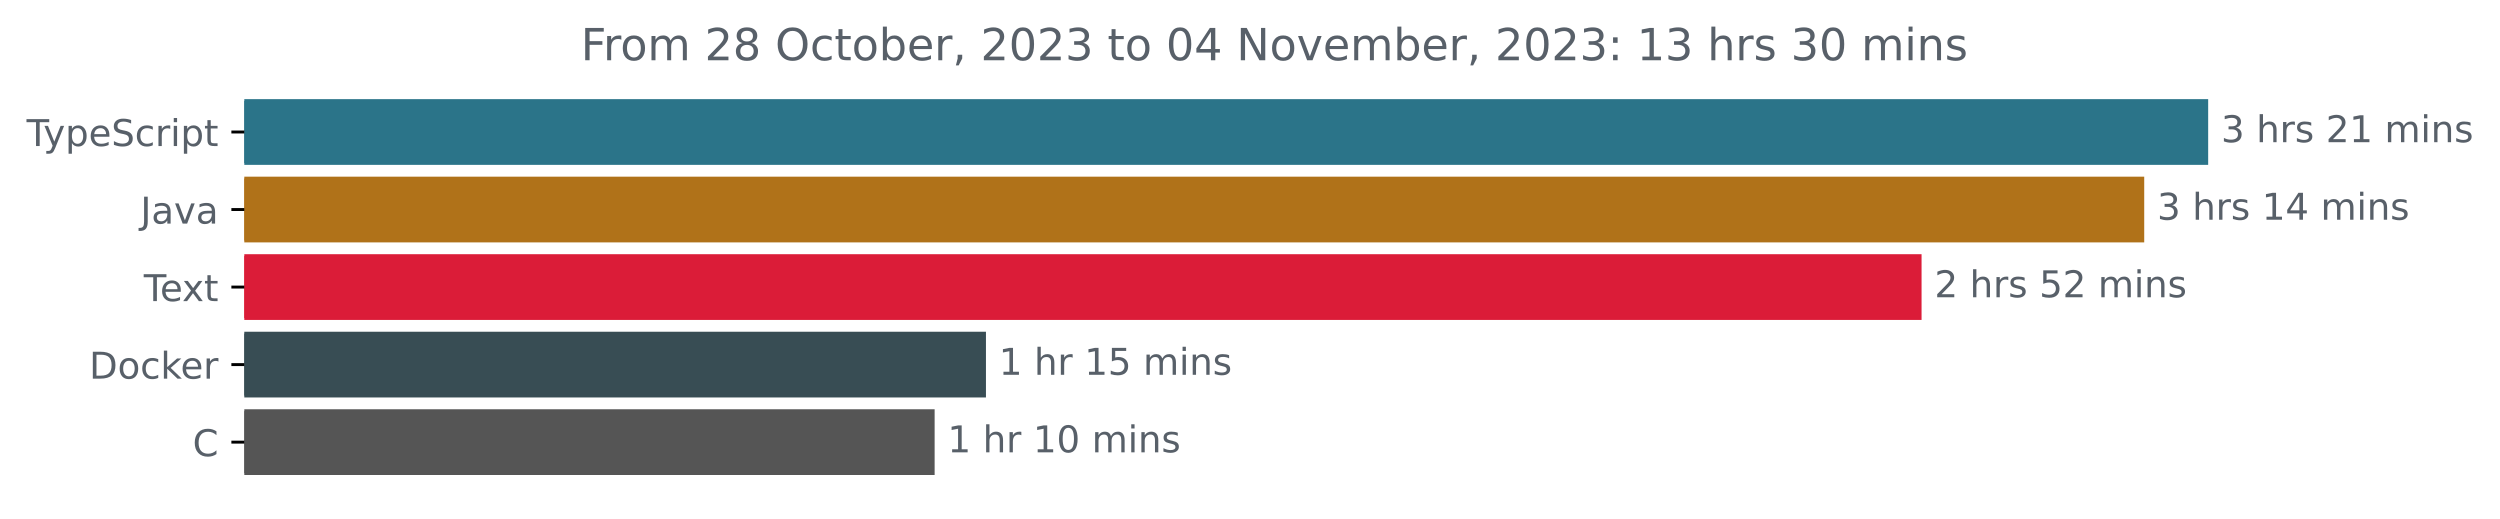
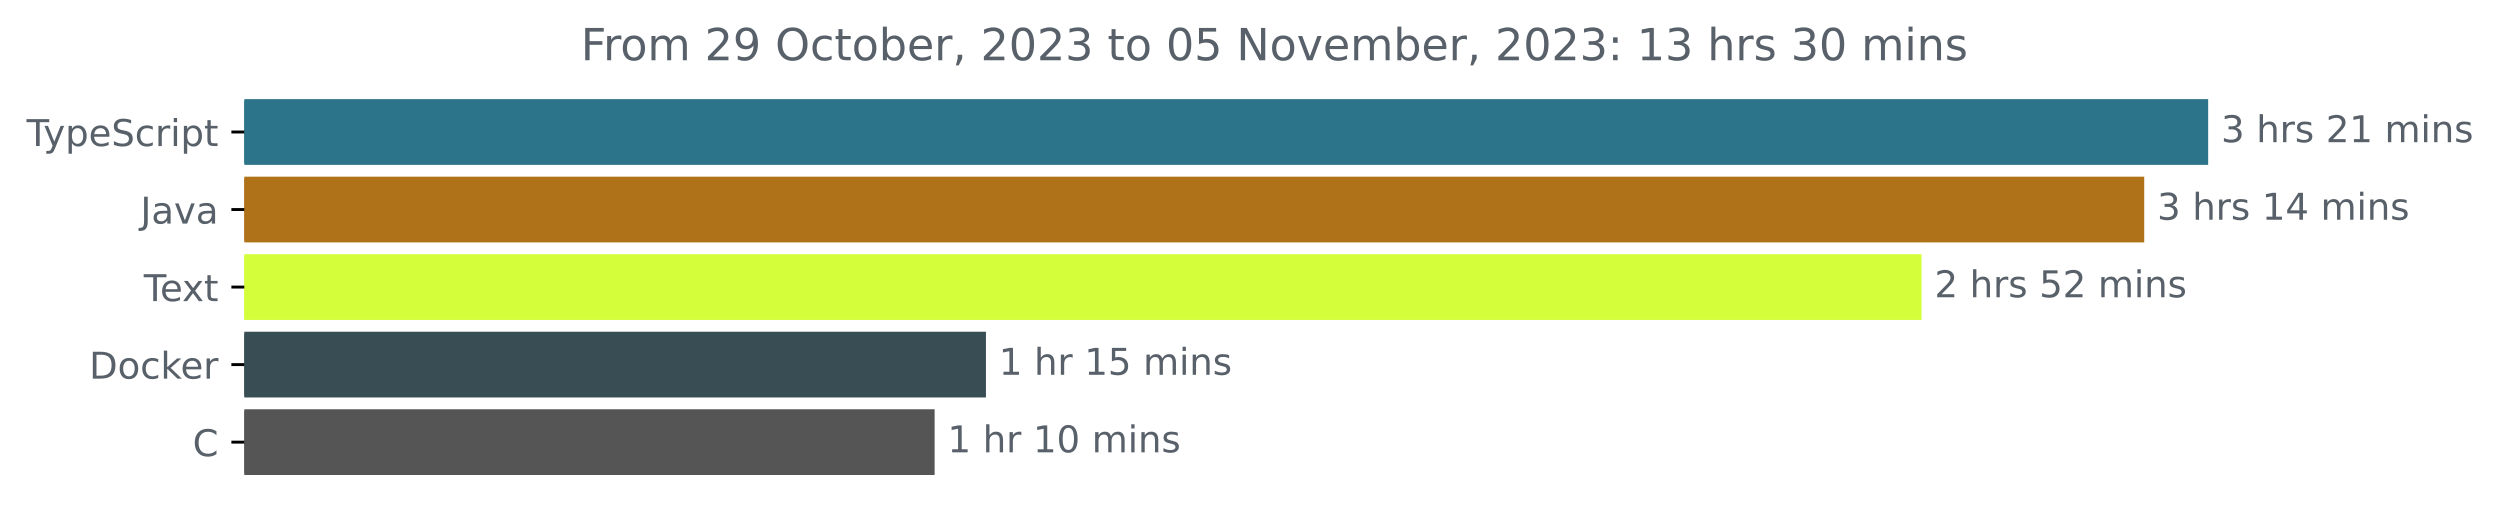
<svg xmlns="http://www.w3.org/2000/svg" xmlns:xlink="http://www.w3.org/1999/xlink" width="677.144pt" height="140.398pt" viewBox="0 0 677.144 140.398" version="1.1">
  <defs>
    <style type="text/css">*{stroke-linejoin: round; stroke-linecap: butt}</style>
  </defs>
  <g id="figure_1">
    <g id="patch_1">
      <path d="M -0 140.398  L 677.144 140.398  L 677.144 0  L -0 0  L -0 140.398  z " style="fill: none" />
    </g>
    <g id="axes_1">
      <g id="patch_2">
-         <path d="M 66.17 27.358  L 597.599 27.358  L 597.599 44.158  L 66.17 44.158  z " clip-path="url(#p04f4bfd1f7)" style="fill: #2b7489; stroke: #2b7489; stroke-linejoin: miter" />
+         <path d="M 66.17 27.358  L 597.599 27.358  L 597.599 44.158  L 66.17 44.158  z " clip-path="url(#p39e4ecc9c0)" style="fill: #2b7489; stroke: #2b7489; stroke-linejoin: miter" />
      </g>
      <g id="patch_3">
-         <path d="M 66.17 48.358  L 580.277 48.358  L 580.277 65.158  L 66.17 65.158  z " clip-path="url(#p04f4bfd1f7)" style="fill: #b07219; stroke: #b07219; stroke-linejoin: miter" />
+         <path d="M 66.17 48.358  L 580.277 48.358  L 580.277 65.158  L 66.17 65.158  z " clip-path="url(#p39e4ecc9c0)" style="fill: #b07219; stroke: #b07219; stroke-linejoin: miter" />
      </g>
      <g id="patch_4">
-         <path d="M 66.17 69.358  L 519.97 69.358  L 519.97 86.158  L 66.17 86.158  z " clip-path="url(#p04f4bfd1f7)" style="fill: #db1c38; stroke: #db1c38; stroke-linejoin: miter" />
+         <path d="M 66.17 69.358  L 519.97 69.358  L 519.97 86.158  L 66.17 86.158  z " clip-path="url(#p39e4ecc9c0)" style="fill: #d4fe3a; stroke: #d4fe3a; stroke-linejoin: miter" />
      </g>
      <g id="patch_5">
-         <path d="M 66.17 90.358  L 266.552 90.358  L 266.552 107.158  L 66.17 107.158  z " clip-path="url(#p04f4bfd1f7)" style="fill: #384d54; stroke: #384d54; stroke-linejoin: miter" />
+         <path d="M 66.17 90.358  L 266.552 90.358  L 266.552 107.158  L 66.17 107.158  z " clip-path="url(#p39e4ecc9c0)" style="fill: #384d54; stroke: #384d54; stroke-linejoin: miter" />
      </g>
      <g id="patch_6">
-         <path d="M 66.17 111.358  L 252.651 111.358  L 252.651 128.158  L 66.17 128.158  z " clip-path="url(#p04f4bfd1f7)" style="fill: #555555; stroke: #555555; stroke-linejoin: miter" />
+         <path d="M 66.17 111.358  L 252.651 111.358  L 252.651 128.158  L 66.17 128.158  z " clip-path="url(#p39e4ecc9c0)" style="fill: #555555; stroke: #555555; stroke-linejoin: miter" />
      </g>
      <g id="matplotlib.axis_1" />
      <g id="matplotlib.axis_2">
        <g id="ytick_1">
          <g id="line2d_1">
            <defs>
-               <path id="m88cfc3fe27" d="M 0 0  L -3.5 0  " style="stroke: #000000; stroke-width: 0.8" />
+               <path id="ma3b83db875" d="M 0 0  L -3.5 0  " style="stroke: #000000; stroke-width: 0.8" />
            </defs>
            <g>
-               <use xlink:href="#m88cfc3fe27" x="66.17" y="35.758" style="stroke: #000000; stroke-width: 0.8" />
+               <use xlink:href="#ma3b83db875" x="66.17" y="35.758" style="stroke: #000000; stroke-width: 0.8" />
            </g>
          </g>
          <g id="text_1">
            <g style="fill: #586069" transform="translate(7.2 39.55734)scale(0.1 -0.1)">
              <defs>
                <path id="DejaVuSans-54" d="M -19 4666  L 3928 4666  L 3928 4134  L 2272 4134  L 2272 0  L 1638 0  L 1638 4134  L -19 4134  L -19 4666  z " transform="scale(0.015625)" />
                <path id="DejaVuSans-79" d="M 2059 -325  Q 1816 -950 1584 -1140  Q 1353 -1331 966 -1331  L 506 -1331  L 506 -850  L 844 -850  Q 1081 -850 1212 -737  Q 1344 -625 1503 -206  L 1606 56  L 191 3500  L 800 3500  L 1894 763  L 2988 3500  L 3597 3500  L 2059 -325  z " transform="scale(0.015625)" />
                <path id="DejaVuSans-70" d="M 1159 525  L 1159 -1331  L 581 -1331  L 581 3500  L 1159 3500  L 1159 2969  Q 1341 3281 1617 3432  Q 1894 3584 2278 3584  Q 2916 3584 3314 3078  Q 3713 2572 3713 1747  Q 3713 922 3314 415  Q 2916 -91 2278 -91  Q 1894 -91 1617 61  Q 1341 213 1159 525  z M 3116 1747  Q 3116 2381 2855 2742  Q 2594 3103 2138 3103  Q 1681 3103 1420 2742  Q 1159 2381 1159 1747  Q 1159 1113 1420 752  Q 1681 391 2138 391  Q 2594 391 2855 752  Q 3116 1113 3116 1747  z " transform="scale(0.015625)" />
                <path id="DejaVuSans-65" d="M 3597 1894  L 3597 1613  L 953 1613  Q 991 1019 1311 708  Q 1631 397 2203 397  Q 2534 397 2845 478  Q 3156 559 3463 722  L 3463 178  Q 3153 47 2828 -22  Q 2503 -91 2169 -91  Q 1331 -91 842 396  Q 353 884 353 1716  Q 353 2575 817 3079  Q 1281 3584 2069 3584  Q 2775 3584 3186 3129  Q 3597 2675 3597 1894  z M 3022 2063  Q 3016 2534 2758 2815  Q 2500 3097 2075 3097  Q 1594 3097 1305 2825  Q 1016 2553 972 2059  L 3022 2063  z " transform="scale(0.015625)" />
                <path id="DejaVuSans-53" d="M 3425 4513  L 3425 3897  Q 3066 4069 2747 4153  Q 2428 4238 2131 4238  Q 1616 4238 1336 4038  Q 1056 3838 1056 3469  Q 1056 3159 1242 3001  Q 1428 2844 1947 2747  L 2328 2669  Q 3034 2534 3370 2195  Q 3706 1856 3706 1288  Q 3706 609 3251 259  Q 2797 -91 1919 -91  Q 1588 -91 1214 -16  Q 841 59 441 206  L 441 856  Q 825 641 1194 531  Q 1563 422 1919 422  Q 2459 422 2753 634  Q 3047 847 3047 1241  Q 3047 1584 2836 1778  Q 2625 1972 2144 2069  L 1759 2144  Q 1053 2284 737 2584  Q 422 2884 422 3419  Q 422 4038 858 4394  Q 1294 4750 2059 4750  Q 2388 4750 2728 4690  Q 3069 4631 3425 4513  z " transform="scale(0.015625)" />
                <path id="DejaVuSans-63" d="M 3122 3366  L 3122 2828  Q 2878 2963 2633 3030  Q 2388 3097 2138 3097  Q 1578 3097 1268 2742  Q 959 2388 959 1747  Q 959 1106 1268 751  Q 1578 397 2138 397  Q 2388 397 2633 464  Q 2878 531 3122 666  L 3122 134  Q 2881 22 2623 -34  Q 2366 -91 2075 -91  Q 1284 -91 818 406  Q 353 903 353 1747  Q 353 2603 823 3093  Q 1294 3584 2113 3584  Q 2378 3584 2631 3529  Q 2884 3475 3122 3366  z " transform="scale(0.015625)" />
                <path id="DejaVuSans-72" d="M 2631 2963  Q 2534 3019 2420 3045  Q 2306 3072 2169 3072  Q 1681 3072 1420 2755  Q 1159 2438 1159 1844  L 1159 0  L 581 0  L 581 3500  L 1159 3500  L 1159 2956  Q 1341 3275 1631 3429  Q 1922 3584 2338 3584  Q 2397 3584 2469 3576  Q 2541 3569 2628 3553  L 2631 2963  z " transform="scale(0.015625)" />
                <path id="DejaVuSans-69" d="M 603 3500  L 1178 3500  L 1178 0  L 603 0  L 603 3500  z M 603 4863  L 1178 4863  L 1178 4134  L 603 4134  L 603 4863  z " transform="scale(0.015625)" />
                <path id="DejaVuSans-74" d="M 1172 4494  L 1172 3500  L 2356 3500  L 2356 3053  L 1172 3053  L 1172 1153  Q 1172 725 1289 603  Q 1406 481 1766 481  L 2356 481  L 2356 0  L 1766 0  Q 1100 0 847 248  Q 594 497 594 1153  L 594 3053  L 172 3053  L 172 3500  L 594 3500  L 594 4494  L 1172 4494  z " transform="scale(0.015625)" />
              </defs>
              <use xlink:href="#DejaVuSans-54" />
              <use xlink:href="#DejaVuSans-79" x="45.459" />
              <use xlink:href="#DejaVuSans-70" x="104.639" />
              <use xlink:href="#DejaVuSans-65" x="168.115" />
              <use xlink:href="#DejaVuSans-53" x="229.639" />
              <use xlink:href="#DejaVuSans-63" x="293.115" />
              <use xlink:href="#DejaVuSans-72" x="348.096" />
              <use xlink:href="#DejaVuSans-69" x="389.209" />
              <use xlink:href="#DejaVuSans-70" x="416.992" />
              <use xlink:href="#DejaVuSans-74" x="480.469" />
            </g>
          </g>
        </g>
        <g id="ytick_2">
          <g id="line2d_2">
            <g>
-               <use xlink:href="#m88cfc3fe27" x="66.17" y="56.758" style="stroke: #000000; stroke-width: 0.8" />
+               <use xlink:href="#ma3b83db875" x="66.17" y="56.758" style="stroke: #000000; stroke-width: 0.8" />
            </g>
          </g>
          <g id="text_2">
            <g style="fill: #586069" transform="translate(38.04531 60.55734)scale(0.1 -0.1)">
              <defs>
                <path id="DejaVuSans-4a" d="M 628 4666  L 1259 4666  L 1259 325  Q 1259 -519 939 -900  Q 619 -1281 -91 -1281  L -331 -1281  L -331 -750  L -134 -750  Q 284 -750 456 -515  Q 628 -281 628 325  L 628 4666  z " transform="scale(0.015625)" />
                <path id="DejaVuSans-61" d="M 2194 1759  Q 1497 1759 1228 1600  Q 959 1441 959 1056  Q 959 750 1161 570  Q 1363 391 1709 391  Q 2188 391 2477 730  Q 2766 1069 2766 1631  L 2766 1759  L 2194 1759  z M 3341 1997  L 3341 0  L 2766 0  L 2766 531  Q 2569 213 2275 61  Q 1981 -91 1556 -91  Q 1019 -91 701 211  Q 384 513 384 1019  Q 384 1609 779 1909  Q 1175 2209 1959 2209  L 2766 2209  L 2766 2266  Q 2766 2663 2505 2880  Q 2244 3097 1772 3097  Q 1472 3097 1187 3025  Q 903 2953 641 2809  L 641 3341  Q 956 3463 1253 3523  Q 1550 3584 1831 3584  Q 2591 3584 2966 3190  Q 3341 2797 3341 1997  z " transform="scale(0.015625)" />
                <path id="DejaVuSans-76" d="M 191 3500  L 800 3500  L 1894 563  L 2988 3500  L 3597 3500  L 2284 0  L 1503 0  L 191 3500  z " transform="scale(0.015625)" />
              </defs>
              <use xlink:href="#DejaVuSans-4a" />
              <use xlink:href="#DejaVuSans-61" x="29.492" />
              <use xlink:href="#DejaVuSans-76" x="90.771" />
              <use xlink:href="#DejaVuSans-61" x="149.951" />
            </g>
          </g>
        </g>
        <g id="ytick_3">
          <g id="line2d_3">
            <g>
-               <use xlink:href="#m88cfc3fe27" x="66.17" y="77.758" style="stroke: #000000; stroke-width: 0.8" />
+               <use xlink:href="#ma3b83db875" x="66.17" y="77.758" style="stroke: #000000; stroke-width: 0.8" />
            </g>
          </g>
          <g id="text_3">
            <g style="fill: #586069" transform="translate(38.94531 81.55734)scale(0.1 -0.1)">
              <defs>
                <path id="DejaVuSans-78" d="M 3513 3500  L 2247 1797  L 3578 0  L 2900 0  L 1881 1375  L 863 0  L 184 0  L 1544 1831  L 300 3500  L 978 3500  L 1906 2253  L 2834 3500  L 3513 3500  z " transform="scale(0.015625)" />
              </defs>
              <use xlink:href="#DejaVuSans-54" />
              <use xlink:href="#DejaVuSans-65" x="44.084" />
              <use xlink:href="#DejaVuSans-78" x="103.857" />
              <use xlink:href="#DejaVuSans-74" x="163.037" />
            </g>
          </g>
        </g>
        <g id="ytick_4">
          <g id="line2d_4">
            <g>
-               <use xlink:href="#m88cfc3fe27" x="66.17" y="98.758" style="stroke: #000000; stroke-width: 0.8" />
+               <use xlink:href="#ma3b83db875" x="66.17" y="98.758" style="stroke: #000000; stroke-width: 0.8" />
            </g>
          </g>
          <g id="text_4">
            <g style="fill: #586069" transform="translate(24.16094 102.5573)scale(0.1 -0.1)">
              <defs>
                <path id="DejaVuSans-44" d="M 1259 4147  L 1259 519  L 2022 519  Q 2988 519 3436 956  Q 3884 1394 3884 2338  Q 3884 3275 3436 3711  Q 2988 4147 2022 4147  L 1259 4147  z M 628 4666  L 1925 4666  Q 3281 4666 3915 4102  Q 4550 3538 4550 2338  Q 4550 1131 3912 565  Q 3275 0 1925 0  L 628 0  L 628 4666  z " transform="scale(0.015625)" />
                <path id="DejaVuSans-6f" d="M 1959 3097  Q 1497 3097 1228 2736  Q 959 2375 959 1747  Q 959 1119 1226 758  Q 1494 397 1959 397  Q 2419 397 2687 759  Q 2956 1122 2956 1747  Q 2956 2369 2687 2733  Q 2419 3097 1959 3097  z M 1959 3584  Q 2709 3584 3137 3096  Q 3566 2609 3566 1747  Q 3566 888 3137 398  Q 2709 -91 1959 -91  Q 1206 -91 779 398  Q 353 888 353 1747  Q 353 2609 779 3096  Q 1206 3584 1959 3584  z " transform="scale(0.015625)" />
                <path id="DejaVuSans-6b" d="M 581 4863  L 1159 4863  L 1159 1991  L 2875 3500  L 3609 3500  L 1753 1863  L 3688 0  L 2938 0  L 1159 1709  L 1159 0  L 581 0  L 581 4863  z " transform="scale(0.015625)" />
              </defs>
              <use xlink:href="#DejaVuSans-44" />
              <use xlink:href="#DejaVuSans-6f" x="77.002" />
              <use xlink:href="#DejaVuSans-63" x="138.184" />
              <use xlink:href="#DejaVuSans-6b" x="193.164" />
              <use xlink:href="#DejaVuSans-65" x="247.449" />
              <use xlink:href="#DejaVuSans-72" x="308.973" />
            </g>
          </g>
        </g>
        <g id="ytick_5">
          <g id="line2d_5">
            <g>
-               <use xlink:href="#m88cfc3fe27" x="66.17" y="119.758" style="stroke: #000000; stroke-width: 0.8" />
+               <use xlink:href="#ma3b83db875" x="66.17" y="119.758" style="stroke: #000000; stroke-width: 0.8" />
            </g>
          </g>
          <g id="text_5">
            <g style="fill: #586069" transform="translate(52.1875 123.5573)scale(0.1 -0.1)">
              <defs>
                <path id="DejaVuSans-43" d="M 4122 4306  L 4122 3641  Q 3803 3938 3442 4084  Q 3081 4231 2675 4231  Q 1875 4231 1450 3742  Q 1025 3253 1025 2328  Q 1025 1406 1450 917  Q 1875 428 2675 428  Q 3081 428 3442 575  Q 3803 722 4122 1019  L 4122 359  Q 3791 134 3420 21  Q 3050 -91 2638 -91  Q 1578 -91 968 557  Q 359 1206 359 2328  Q 359 3453 968 4101  Q 1578 4750 2638 4750  Q 3056 4750 3426 4639  Q 3797 4528 4122 4306  z " transform="scale(0.015625)" />
              </defs>
              <use xlink:href="#DejaVuSans-43" />
            </g>
          </g>
        </g>
      </g>
      <g id="text_6">
        <g style="fill: #586069" transform="translate(601.5989 38.5175)scale(0.1 -0.1)">
          <defs>
            <path id="DejaVuSans-33" d="M 2597 2516  Q 3050 2419 3304 2112  Q 3559 1806 3559 1356  Q 3559 666 3084 287  Q 2609 -91 1734 -91  Q 1441 -91 1130 -33  Q 819 25 488 141  L 488 750  Q 750 597 1062 519  Q 1375 441 1716 441  Q 2309 441 2620 675  Q 2931 909 2931 1356  Q 2931 1769 2642 2001  Q 2353 2234 1838 2234  L 1294 2234  L 1294 2753  L 1863 2753  Q 2328 2753 2575 2939  Q 2822 3125 2822 3475  Q 2822 3834 2567 4026  Q 2313 4219 1838 4219  Q 1578 4219 1281 4162  Q 984 4106 628 3988  L 628 4550  Q 988 4650 1302 4700  Q 1616 4750 1894 4750  Q 2613 4750 3031 4423  Q 3450 4097 3450 3541  Q 3450 3153 3228 2886  Q 3006 2619 2597 2516  z " transform="scale(0.015625)" />
            <path id="DejaVuSans-20" transform="scale(0.015625)" />
            <path id="DejaVuSans-68" d="M 3513 2113  L 3513 0  L 2938 0  L 2938 2094  Q 2938 2591 2744 2837  Q 2550 3084 2163 3084  Q 1697 3084 1428 2787  Q 1159 2491 1159 1978  L 1159 0  L 581 0  L 581 4863  L 1159 4863  L 1159 2956  Q 1366 3272 1645 3428  Q 1925 3584 2291 3584  Q 2894 3584 3203 3211  Q 3513 2838 3513 2113  z " transform="scale(0.015625)" />
            <path id="DejaVuSans-73" d="M 2834 3397  L 2834 2853  Q 2591 2978 2328 3040  Q 2066 3103 1784 3103  Q 1356 3103 1142 2972  Q 928 2841 928 2578  Q 928 2378 1081 2264  Q 1234 2150 1697 2047  L 1894 2003  Q 2506 1872 2764 1633  Q 3022 1394 3022 966  Q 3022 478 2636 193  Q 2250 -91 1575 -91  Q 1294 -91 989 -36  Q 684 19 347 128  L 347 722  Q 666 556 975 473  Q 1284 391 1588 391  Q 1994 391 2212 530  Q 2431 669 2431 922  Q 2431 1156 2273 1281  Q 2116 1406 1581 1522  L 1381 1569  Q 847 1681 609 1914  Q 372 2147 372 2553  Q 372 3047 722 3315  Q 1072 3584 1716 3584  Q 2034 3584 2315 3537  Q 2597 3491 2834 3397  z " transform="scale(0.015625)" />
            <path id="DejaVuSans-32" d="M 1228 531  L 3431 531  L 3431 0  L 469 0  L 469 531  Q 828 903 1448 1529  Q 2069 2156 2228 2338  Q 2531 2678 2651 2914  Q 2772 3150 2772 3378  Q 2772 3750 2511 3984  Q 2250 4219 1831 4219  Q 1534 4219 1204 4116  Q 875 4013 500 3803  L 500 4441  Q 881 4594 1212 4672  Q 1544 4750 1819 4750  Q 2544 4750 2975 4387  Q 3406 4025 3406 3419  Q 3406 3131 3298 2873  Q 3191 2616 2906 2266  Q 2828 2175 2409 1742  Q 1991 1309 1228 531  z " transform="scale(0.015625)" />
            <path id="DejaVuSans-31" d="M 794 531  L 1825 531  L 1825 4091  L 703 3866  L 703 4441  L 1819 4666  L 2450 4666  L 2450 531  L 3481 531  L 3481 0  L 794 0  L 794 531  z " transform="scale(0.015625)" />
            <path id="DejaVuSans-6d" d="M 3328 2828  Q 3544 3216 3844 3400  Q 4144 3584 4550 3584  Q 5097 3584 5394 3201  Q 5691 2819 5691 2113  L 5691 0  L 5113 0  L 5113 2094  Q 5113 2597 4934 2840  Q 4756 3084 4391 3084  Q 3944 3084 3684 2787  Q 3425 2491 3425 1978  L 3425 0  L 2847 0  L 2847 2094  Q 2847 2600 2669 2842  Q 2491 3084 2119 3084  Q 1678 3084 1418 2786  Q 1159 2488 1159 1978  L 1159 0  L 581 0  L 581 3500  L 1159 3500  L 1159 2956  Q 1356 3278 1631 3431  Q 1906 3584 2284 3584  Q 2666 3584 2933 3390  Q 3200 3197 3328 2828  z " transform="scale(0.015625)" />
            <path id="DejaVuSans-6e" d="M 3513 2113  L 3513 0  L 2938 0  L 2938 2094  Q 2938 2591 2744 2837  Q 2550 3084 2163 3084  Q 1697 3084 1428 2787  Q 1159 2491 1159 1978  L 1159 0  L 581 0  L 581 3500  L 1159 3500  L 1159 2956  Q 1366 3272 1645 3428  Q 1925 3584 2291 3584  Q 2894 3584 3203 3211  Q 3513 2838 3513 2113  z " transform="scale(0.015625)" />
          </defs>
          <use xlink:href="#DejaVuSans-33" />
          <use xlink:href="#DejaVuSans-20" x="63.623" />
          <use xlink:href="#DejaVuSans-68" x="95.41" />
          <use xlink:href="#DejaVuSans-72" x="158.789" />
          <use xlink:href="#DejaVuSans-73" x="199.902" />
          <use xlink:href="#DejaVuSans-20" x="252.002" />
          <use xlink:href="#DejaVuSans-32" x="283.789" />
          <use xlink:href="#DejaVuSans-31" x="347.412" />
          <use xlink:href="#DejaVuSans-20" x="411.035" />
          <use xlink:href="#DejaVuSans-6d" x="442.822" />
          <use xlink:href="#DejaVuSans-69" x="540.234" />
          <use xlink:href="#DejaVuSans-6e" x="568.018" />
          <use xlink:href="#DejaVuSans-73" x="631.396" />
        </g>
      </g>
      <g id="text_7">
        <g style="fill: #586069" transform="translate(584.2767 59.5175)scale(0.1 -0.1)">
          <defs>
            <path id="DejaVuSans-34" d="M 2419 4116  L 825 1625  L 2419 1625  L 2419 4116  z M 2253 4666  L 3047 4666  L 3047 1625  L 3713 1625  L 3713 1100  L 3047 1100  L 3047 0  L 2419 0  L 2419 1100  L 313 1100  L 313 1709  L 2253 4666  z " transform="scale(0.015625)" />
          </defs>
          <use xlink:href="#DejaVuSans-33" />
          <use xlink:href="#DejaVuSans-20" x="63.623" />
          <use xlink:href="#DejaVuSans-68" x="95.41" />
          <use xlink:href="#DejaVuSans-72" x="158.789" />
          <use xlink:href="#DejaVuSans-73" x="199.902" />
          <use xlink:href="#DejaVuSans-20" x="252.002" />
          <use xlink:href="#DejaVuSans-31" x="283.789" />
          <use xlink:href="#DejaVuSans-34" x="347.412" />
          <use xlink:href="#DejaVuSans-20" x="411.035" />
          <use xlink:href="#DejaVuSans-6d" x="442.822" />
          <use xlink:href="#DejaVuSans-69" x="540.234" />
          <use xlink:href="#DejaVuSans-6e" x="568.018" />
          <use xlink:href="#DejaVuSans-73" x="631.396" />
        </g>
      </g>
      <g id="text_8">
        <g style="fill: #586069" transform="translate(523.9697 80.5175)scale(0.1 -0.1)">
          <defs>
            <path id="DejaVuSans-35" d="M 691 4666  L 3169 4666  L 3169 4134  L 1269 4134  L 1269 2991  Q 1406 3038 1543 3061  Q 1681 3084 1819 3084  Q 2600 3084 3056 2656  Q 3513 2228 3513 1497  Q 3513 744 3044 326  Q 2575 -91 1722 -91  Q 1428 -91 1123 -41  Q 819 9 494 109  L 494 744  Q 775 591 1075 516  Q 1375 441 1709 441  Q 2250 441 2565 725  Q 2881 1009 2881 1497  Q 2881 1984 2565 2268  Q 2250 2553 1709 2553  Q 1456 2553 1204 2497  Q 953 2441 691 2322  L 691 4666  z " transform="scale(0.015625)" />
          </defs>
          <use xlink:href="#DejaVuSans-32" />
          <use xlink:href="#DejaVuSans-20" x="63.623" />
          <use xlink:href="#DejaVuSans-68" x="95.41" />
          <use xlink:href="#DejaVuSans-72" x="158.789" />
          <use xlink:href="#DejaVuSans-73" x="199.902" />
          <use xlink:href="#DejaVuSans-20" x="252.002" />
          <use xlink:href="#DejaVuSans-35" x="283.789" />
          <use xlink:href="#DejaVuSans-32" x="347.412" />
          <use xlink:href="#DejaVuSans-20" x="411.035" />
          <use xlink:href="#DejaVuSans-6d" x="442.822" />
          <use xlink:href="#DejaVuSans-69" x="540.234" />
          <use xlink:href="#DejaVuSans-6e" x="568.018" />
          <use xlink:href="#DejaVuSans-73" x="631.396" />
        </g>
      </g>
      <g id="text_9">
        <g style="fill: #586069" transform="translate(270.552 101.5175)scale(0.1 -0.1)">
          <use xlink:href="#DejaVuSans-31" />
          <use xlink:href="#DejaVuSans-20" x="63.623" />
          <use xlink:href="#DejaVuSans-68" x="95.41" />
          <use xlink:href="#DejaVuSans-72" x="158.789" />
          <use xlink:href="#DejaVuSans-20" x="199.902" />
          <use xlink:href="#DejaVuSans-31" x="231.689" />
          <use xlink:href="#DejaVuSans-35" x="295.312" />
          <use xlink:href="#DejaVuSans-20" x="358.936" />
          <use xlink:href="#DejaVuSans-6d" x="390.723" />
          <use xlink:href="#DejaVuSans-69" x="488.135" />
          <use xlink:href="#DejaVuSans-6e" x="515.918" />
          <use xlink:href="#DejaVuSans-73" x="579.297" />
        </g>
      </g>
      <g id="text_10">
        <g style="fill: #586069" transform="translate(256.6515 122.5175)scale(0.1 -0.1)">
          <defs>
            <path id="DejaVuSans-30" d="M 2034 4250  Q 1547 4250 1301 3770  Q 1056 3291 1056 2328  Q 1056 1369 1301 889  Q 1547 409 2034 409  Q 2525 409 2770 889  Q 3016 1369 3016 2328  Q 3016 3291 2770 3770  Q 2525 4250 2034 4250  z M 2034 4750  Q 2819 4750 3233 4129  Q 3647 3509 3647 2328  Q 3647 1150 3233 529  Q 2819 -91 2034 -91  Q 1250 -91 836 529  Q 422 1150 422 2328  Q 422 3509 836 4129  Q 1250 4750 2034 4750  z " transform="scale(0.015625)" />
          </defs>
          <use xlink:href="#DejaVuSans-31" />
          <use xlink:href="#DejaVuSans-20" x="63.623" />
          <use xlink:href="#DejaVuSans-68" x="95.41" />
          <use xlink:href="#DejaVuSans-72" x="158.789" />
          <use xlink:href="#DejaVuSans-20" x="199.902" />
          <use xlink:href="#DejaVuSans-31" x="231.689" />
          <use xlink:href="#DejaVuSans-30" x="295.312" />
          <use xlink:href="#DejaVuSans-20" x="358.936" />
          <use xlink:href="#DejaVuSans-6d" x="390.723" />
          <use xlink:href="#DejaVuSans-69" x="488.135" />
          <use xlink:href="#DejaVuSans-6e" x="515.918" />
          <use xlink:href="#DejaVuSans-73" x="579.297" />
        </g>
      </g>
      <g id="text_11">
        <g style="fill: #586069" transform="translate(157.3309 16.31812)scale(0.12 -0.12)">
          <defs>
            <path id="DejaVuSans-46" d="M 628 4666  L 3309 4666  L 3309 4134  L 1259 4134  L 1259 2759  L 3109 2759  L 3109 2228  L 1259 2228  L 1259 0  L 628 0  L 628 4666  z " transform="scale(0.015625)" />
-             <path id="DejaVuSans-38" d="M 2034 2216  Q 1584 2216 1326 1975  Q 1069 1734 1069 1313  Q 1069 891 1326 650  Q 1584 409 2034 409  Q 2484 409 2743 651  Q 3003 894 3003 1313  Q 3003 1734 2745 1975  Q 2488 2216 2034 2216  z M 1403 2484  Q 997 2584 770 2862  Q 544 3141 544 3541  Q 544 4100 942 4425  Q 1341 4750 2034 4750  Q 2731 4750 3128 4425  Q 3525 4100 3525 3541  Q 3525 3141 3298 2862  Q 3072 2584 2669 2484  Q 3125 2378 3379 2068  Q 3634 1759 3634 1313  Q 3634 634 3220 271  Q 2806 -91 2034 -91  Q 1263 -91 848 271  Q 434 634 434 1313  Q 434 1759 690 2068  Q 947 2378 1403 2484  z M 1172 3481  Q 1172 3119 1398 2916  Q 1625 2713 2034 2713  Q 2441 2713 2670 2916  Q 2900 3119 2900 3481  Q 2900 3844 2670 4047  Q 2441 4250 2034 4250  Q 1625 4250 1398 4047  Q 1172 3844 1172 3481  z " transform="scale(0.015625)" />
+             <path id="DejaVuSans-39" d="M 703 97  L 703 672  Q 941 559 1184 500  Q 1428 441 1663 441  Q 2288 441 2617 861  Q 2947 1281 2994 2138  Q 2813 1869 2534 1725  Q 2256 1581 1919 1581  Q 1219 1581 811 2004  Q 403 2428 403 3163  Q 403 3881 828 4315  Q 1253 4750 1959 4750  Q 2769 4750 3195 4129  Q 3622 3509 3622 2328  Q 3622 1225 3098 567  Q 2575 -91 1691 -91  Q 1453 -91 1209 -44  Q 966 3 703 97  z M 1959 2075  Q 2384 2075 2632 2365  Q 2881 2656 2881 3163  Q 2881 3666 2632 3958  Q 2384 4250 1959 4250  Q 1534 4250 1286 3958  Q 1038 3666 1038 3163  Q 1038 2656 1286 2365  Q 1534 2075 1959 2075  z " transform="scale(0.015625)" />
            <path id="DejaVuSans-4f" d="M 2522 4238  Q 1834 4238 1429 3725  Q 1025 3213 1025 2328  Q 1025 1447 1429 934  Q 1834 422 2522 422  Q 3209 422 3611 934  Q 4013 1447 4013 2328  Q 4013 3213 3611 3725  Q 3209 4238 2522 4238  z M 2522 4750  Q 3503 4750 4090 4092  Q 4678 3434 4678 2328  Q 4678 1225 4090 567  Q 3503 -91 2522 -91  Q 1538 -91 948 565  Q 359 1222 359 2328  Q 359 3434 948 4092  Q 1538 4750 2522 4750  z " transform="scale(0.015625)" />
            <path id="DejaVuSans-62" d="M 3116 1747  Q 3116 2381 2855 2742  Q 2594 3103 2138 3103  Q 1681 3103 1420 2742  Q 1159 2381 1159 1747  Q 1159 1113 1420 752  Q 1681 391 2138 391  Q 2594 391 2855 752  Q 3116 1113 3116 1747  z M 1159 2969  Q 1341 3281 1617 3432  Q 1894 3584 2278 3584  Q 2916 3584 3314 3078  Q 3713 2572 3713 1747  Q 3713 922 3314 415  Q 2916 -91 2278 -91  Q 1894 -91 1617 61  Q 1341 213 1159 525  L 1159 0  L 581 0  L 581 4863  L 1159 4863  L 1159 2969  z " transform="scale(0.015625)" />
            <path id="DejaVuSans-2c" d="M 750 794  L 1409 794  L 1409 256  L 897 -744  L 494 -744  L 750 256  L 750 794  z " transform="scale(0.015625)" />
            <path id="DejaVuSans-4e" d="M 628 4666  L 1478 4666  L 3547 763  L 3547 4666  L 4159 4666  L 4159 0  L 3309 0  L 1241 3903  L 1241 0  L 628 0  L 628 4666  z " transform="scale(0.015625)" />
            <path id="DejaVuSans-3a" d="M 750 794  L 1409 794  L 1409 0  L 750 0  L 750 794  z M 750 3309  L 1409 3309  L 1409 2516  L 750 2516  L 750 3309  z " transform="scale(0.015625)" />
          </defs>
          <use xlink:href="#DejaVuSans-46" />
          <use xlink:href="#DejaVuSans-72" x="50.27" />
          <use xlink:href="#DejaVuSans-6f" x="89.133" />
          <use xlink:href="#DejaVuSans-6d" x="150.314" />
          <use xlink:href="#DejaVuSans-20" x="247.727" />
          <use xlink:href="#DejaVuSans-32" x="279.514" />
-           <use xlink:href="#DejaVuSans-38" x="343.137" />
+           <use xlink:href="#DejaVuSans-39" x="343.137" />
          <use xlink:href="#DejaVuSans-20" x="406.76" />
          <use xlink:href="#DejaVuSans-4f" x="438.547" />
          <use xlink:href="#DejaVuSans-63" x="517.258" />
          <use xlink:href="#DejaVuSans-74" x="572.238" />
          <use xlink:href="#DejaVuSans-6f" x="611.447" />
          <use xlink:href="#DejaVuSans-62" x="672.629" />
          <use xlink:href="#DejaVuSans-65" x="736.105" />
          <use xlink:href="#DejaVuSans-72" x="797.629" />
          <use xlink:href="#DejaVuSans-2c" x="838.742" />
          <use xlink:href="#DejaVuSans-20" x="870.529" />
          <use xlink:href="#DejaVuSans-32" x="902.316" />
          <use xlink:href="#DejaVuSans-30" x="965.939" />
          <use xlink:href="#DejaVuSans-32" x="1029.562" />
          <use xlink:href="#DejaVuSans-33" x="1093.186" />
          <use xlink:href="#DejaVuSans-20" x="1156.809" />
          <use xlink:href="#DejaVuSans-74" x="1188.596" />
          <use xlink:href="#DejaVuSans-6f" x="1227.805" />
          <use xlink:href="#DejaVuSans-20" x="1288.986" />
          <use xlink:href="#DejaVuSans-30" x="1320.773" />
-           <use xlink:href="#DejaVuSans-34" x="1384.396" />
+           <use xlink:href="#DejaVuSans-35" x="1384.396" />
          <use xlink:href="#DejaVuSans-20" x="1448.02" />
          <use xlink:href="#DejaVuSans-4e" x="1479.807" />
          <use xlink:href="#DejaVuSans-6f" x="1554.611" />
          <use xlink:href="#DejaVuSans-76" x="1615.793" />
          <use xlink:href="#DejaVuSans-65" x="1674.973" />
          <use xlink:href="#DejaVuSans-6d" x="1736.496" />
          <use xlink:href="#DejaVuSans-62" x="1833.908" />
          <use xlink:href="#DejaVuSans-65" x="1897.385" />
          <use xlink:href="#DejaVuSans-72" x="1958.908" />
          <use xlink:href="#DejaVuSans-2c" x="2000.021" />
          <use xlink:href="#DejaVuSans-20" x="2031.809" />
          <use xlink:href="#DejaVuSans-32" x="2063.596" />
          <use xlink:href="#DejaVuSans-30" x="2127.219" />
          <use xlink:href="#DejaVuSans-32" x="2190.842" />
          <use xlink:href="#DejaVuSans-33" x="2254.465" />
          <use xlink:href="#DejaVuSans-3a" x="2318.088" />
          <use xlink:href="#DejaVuSans-20" x="2351.779" />
          <use xlink:href="#DejaVuSans-31" x="2383.566" />
          <use xlink:href="#DejaVuSans-33" x="2447.189" />
          <use xlink:href="#DejaVuSans-20" x="2510.812" />
          <use xlink:href="#DejaVuSans-68" x="2542.6" />
          <use xlink:href="#DejaVuSans-72" x="2605.979" />
          <use xlink:href="#DejaVuSans-73" x="2647.092" />
          <use xlink:href="#DejaVuSans-20" x="2699.191" />
          <use xlink:href="#DejaVuSans-33" x="2730.979" />
          <use xlink:href="#DejaVuSans-30" x="2794.602" />
          <use xlink:href="#DejaVuSans-20" x="2858.225" />
          <use xlink:href="#DejaVuSans-6d" x="2890.012" />
          <use xlink:href="#DejaVuSans-69" x="2987.424" />
          <use xlink:href="#DejaVuSans-6e" x="3015.207" />
          <use xlink:href="#DejaVuSans-73" x="3078.586" />
        </g>
      </g>
    </g>
  </g>
  <defs>
-     <clipPath id="p04f4bfd1f7">
+     <clipPath id="p39e4ecc9c0">
      <rect x="66.17" y="22.318" width="558" height="110.88" />
    </clipPath>
  </defs>
</svg>
